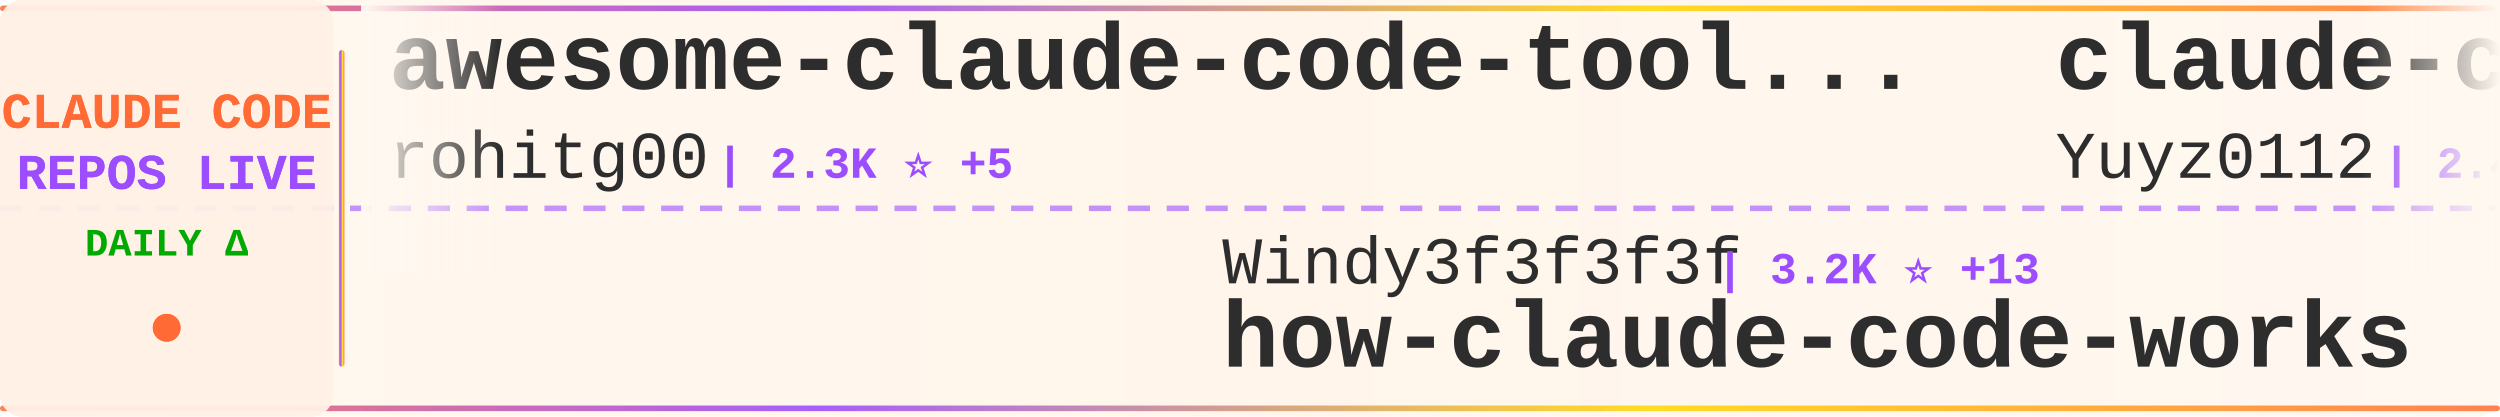
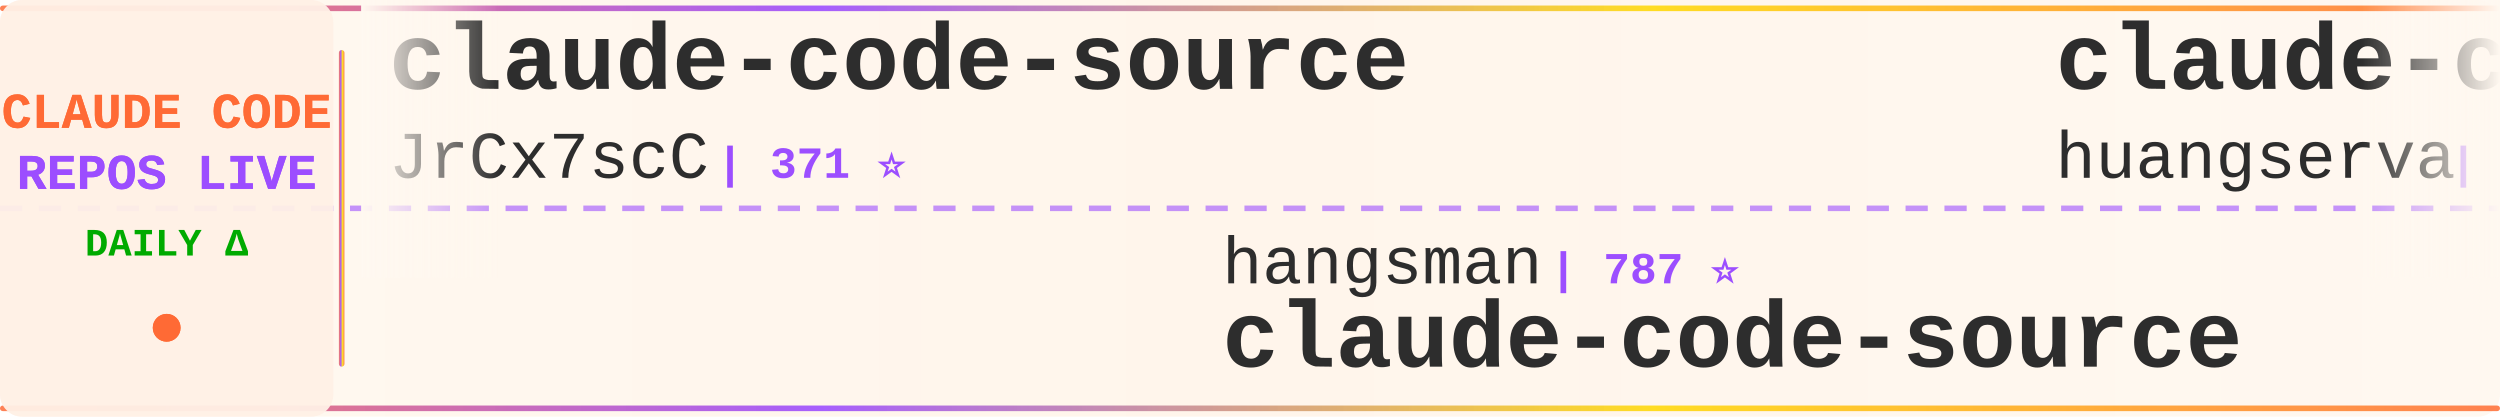
<svg xmlns="http://www.w3.org/2000/svg" width="900" height="150">
  <defs>
    <linearGradient id="tickerBg" x1="0%" y1="0%" x2="100%" y2="0%">
      <stop offset="0%" style="stop-color:#fff8f0;stop-opacity:0.98" />
      <stop offset="50%" style="stop-color:#fff5eb;stop-opacity:1" />
      <stop offset="100%" style="stop-color:#fff8f0;stop-opacity:0.98" />
    </linearGradient>
    <linearGradient id="borderGrad" x1="0%" y1="0%" x2="100%" y2="0%">
      <stop offset="0%" style="stop-color:#FF6B35;stop-opacity:0.85">
        <animate attributeName="stop-opacity" values="0.85;1;0.85" dur="2s" repeatCount="indefinite" />
      </stop>
      <stop offset="33%" style="stop-color:#9C4EFF;stop-opacity:0.9">
        <animate attributeName="stop-opacity" values="0.9;1;0.9" dur="2.2s" repeatCount="indefinite" />
      </stop>
      <stop offset="66%" style="stop-color:#FFD700;stop-opacity:0.85">
        <animate attributeName="stop-opacity" values="0.85;1;0.85" dur="1.8s" repeatCount="indefinite" />
      </stop>
      <stop offset="100%" style="stop-color:#FF6B35;stop-opacity:0.85">
        <animate attributeName="stop-opacity" values="0.85;1;0.85" dur="2s" repeatCount="indefinite" />
      </stop>
    </linearGradient>
    <filter id="textGlow">
      <feGaussianBlur stdDeviation="0.15" result="coloredBlur" />
      <feMerge>
        <feMergeNode in="coloredBlur" />
        <feMergeNode in="SourceGraphic" />
      </feMerge>
    </filter>
    <filter id="metricGlow">
      <feGaussianBlur stdDeviation="0.2" result="coloredBlur" />
      <feMerge>
        <feMergeNode in="coloredBlur" />
        <feMergeNode in="SourceGraphic" />
      </feMerge>
    </filter>
    <linearGradient id="leftFade" x1="0%" y1="0%" x2="100%" y2="0%">
      <stop offset="0%" style="stop-color:#fff8f0;stop-opacity:1" />
      <stop offset="100%" style="stop-color:#fff8f0;stop-opacity:0" />
    </linearGradient>
    <linearGradient id="rightFade" x1="0%" y1="0%" x2="100%" y2="0%">
      <stop offset="0%" style="stop-color:#fff8f0;stop-opacity:0" />
      <stop offset="100%" style="stop-color:#fff8f0;stop-opacity:1" />
    </linearGradient>
  </defs>
  <rect width="900" height="150" fill="url(#tickerBg)" rx="8" />
  <rect x="0" y="2" width="900" height="2" fill="url(#borderGrad)" rx="1" />
  <rect x="0" y="146" width="900" height="2" fill="url(#borderGrad)" rx="1" />
  <line x1="0" y1="75" x2="900" y2="75" stroke="#9C4EFF" stroke-width="2" stroke-dasharray="8 6" opacity="0.6" />
  <rect x="0" y="0" width="120" height="150" fill="#fff0e6" opacity="0.95" rx="8" />
  <text x="60" y="46" font-family="'Courier New', monospace" font-size="18" font-weight="bold" fill="#FF6B35" text-anchor="middle" filter="url(#textGlow)">
    CLAUDE CODE
  </text>
  <text x="60" y="68" font-family="'Courier New', monospace" font-size="18" font-weight="bold" fill="#9C4EFF" text-anchor="middle" filter="url(#textGlow)">
    REPOS LIVE
  </text>
  <text x="60" y="92" font-family="'Courier New', monospace" font-size="14" font-weight="bold" fill="#00aa00" text-anchor="middle">
    DAILY Δ
  </text>
  <circle cx="60" cy="118" r="5" fill="#FF6B35" filter="url(#metricGlow)">
    <animate attributeName="r" values="4;6;4" dur="1.5s" repeatCount="indefinite" />
    <animate attributeName="opacity" values="0.6;1;0.6" dur="1.5s" repeatCount="indefinite" />
  </circle>
  <rect x="122" y="18" width="2" height="114" fill="url(#borderGrad)" rx="1" />
  <clipPath id="tickerClip">
    <rect x="130" y="0" width="770" height="150" />
  </clipPath>
  <g clip-path="url(#tickerClip)">
    <g id="tickerItems">
      <animateTransform attributeName="transform" attributeType="XML" type="translate" from="0 0" to="-3000 0" dur="54s" repeatCount="indefinite" />
      <g transform="translate(0, 0)">
-         <text x="140" y="32" font-family="'Courier New', monospace" font-size="34" font-weight="bold" fill="#2d2d2d">awesome-claude-code-tool...</text>
-         <text x="140" y="64" font-family="'Courier New', monospace" font-size="24" font-weight="normal" fill="#2d2d2d" opacity="1.0">rohitg00</text>
-         <text x="258" y="64" font-family="'Courier New', monospace" font-size="16" font-weight="bold" fill="#9C4EFF"> | 2.3K ⭐ +5</text>
+         <text x="140" y="32" font-family="'Courier New', monospace" font-size="34" font-weight="bold" fill="#2d2d2d">claude-code-source</text>
+         <text x="140" y="64" font-family="'Courier New', monospace" font-size="24" font-weight="normal" fill="#2d2d2d" opacity="1.0">JrCx7scC</text>
+         <text x="258" y="64" font-family="'Courier New', monospace" font-size="16" font-weight="bold" fill="#9C4EFF"> | 371 ⭐</text>
      </g>
      <g transform="translate(300, 0)">
-         <text x="140" y="102" font-family="'Courier New', monospace" font-size="24" font-weight="normal" fill="#2d2d2d" opacity="1.0">Windy3f3f3f3f</text>
-         <text x="318" y="102" font-family="'Courier New', monospace" font-size="16" font-weight="bold" fill="#9C4EFF"> | 3.2K ⭐ +13</text>
-         <text x="140" y="132" font-family="'Courier New', monospace" font-size="34" font-weight="bold" fill="#2d2d2d">how-claude-code-works</text>
+         <text x="140" y="102" font-family="'Courier New', monospace" font-size="24" font-weight="normal" fill="#2d2d2d" opacity="1.0">hangsman</text>
+         <text x="258" y="102" font-family="'Courier New', monospace" font-size="16" font-weight="bold" fill="#9C4EFF"> | 787 ⭐</text>
+         <text x="140" y="132" font-family="'Courier New', monospace" font-size="34" font-weight="bold" fill="#2d2d2d">claude-code-source</text>
      </g>
      <g transform="translate(600, 0)">
-         <text x="140" y="32" font-family="'Courier New', monospace" font-size="34" font-weight="bold" fill="#2d2d2d">claude-code-reverse</text>
-         <text x="140" y="64" font-family="'Courier New', monospace" font-size="24" font-weight="normal" fill="#2d2d2d" opacity="1.0">Yuyz0112</text>
-         <text x="258" y="64" font-family="'Courier New', monospace" font-size="16" font-weight="bold" fill="#9C4EFF"> | 2.4K ⭐</text>
+         <text x="140" y="32" font-family="'Courier New', monospace" font-size="34" font-weight="bold" fill="#2d2d2d">claude-code-cli</text>
+         <text x="140" y="64" font-family="'Courier New', monospace" font-size="24" font-weight="normal" fill="#2d2d2d" opacity="1.0">huangserva</text>
+         <text x="282" y="64" font-family="'Courier New', monospace" font-size="16" font-weight="bold" fill="#9C4EFF"> | 618 ⭐</text>
      </g>
      <g transform="translate(900, 0)">
-         <text x="140" y="102" font-family="'Courier New', monospace" font-size="24" font-weight="normal" fill="#2d2d2d" opacity="1.0">lowcortisolprogrammer</text>
-         <text x="414" y="102" font-family="'Courier New', monospace" font-size="16" font-weight="bold" fill="#9C4EFF"> | 171 ⭐</text>
-         <text x="140" y="132" font-family="'Courier New', monospace" font-size="34" font-weight="bold" fill="#2d2d2d">claude-code</text>
+         <text x="140" y="102" font-family="'Courier New', monospace" font-size="24" font-weight="normal" fill="#2d2d2d" opacity="1.0">darcyegb</text>
+         <text x="258" y="102" font-family="'Courier New', monospace" font-size="16" font-weight="bold" fill="#9C4EFF"> | 747 ⭐</text>
+         <text x="140" y="132" font-family="'Courier New', monospace" font-size="34" font-weight="bold" fill="#2d2d2d">ClaudeCodeAgents</text>
      </g>
      <g transform="translate(1200, 0)">
-         <text x="140" y="32" font-family="'Courier New', monospace" font-size="34" font-weight="bold" fill="#2d2d2d">claude-code-sourcemap</text>
-         <text x="140" y="64" font-family="'Courier New', monospace" font-size="24" font-weight="normal" fill="#2d2d2d" opacity="1.0">ChinaSiro</text>
-         <text x="270" y="64" font-family="'Courier New', monospace" font-size="16" font-weight="bold" fill="#9C4EFF"> | 9.5K ⭐ +6</text>
+         <text x="140" y="32" font-family="'Courier New', monospace" font-size="34" font-weight="bold" fill="#2d2d2d">claude-code</text>
+         <text x="140" y="64" font-family="'Courier New', monospace" font-size="24" font-weight="normal" fill="#2d2d2d" opacity="1.0">isboyjc</text>
+         <text x="246" y="64" font-family="'Courier New', monospace" font-size="16" font-weight="bold" fill="#9C4EFF"> | 162 ⭐ +1</text>
      </g>
      <g transform="translate(1500, 0)">
-         <text x="140" y="102" font-family="'Courier New', monospace" font-size="24" font-weight="normal" fill="#2d2d2d" opacity="1.0">LING71671</text>
-         <text x="270" y="102" font-family="'Courier New', monospace" font-size="16" font-weight="bold" fill="#9C4EFF"> | 916 ⭐ +1</text>
-         <text x="140" y="132" font-family="'Courier New', monospace" font-size="34" font-weight="bold" fill="#2d2d2d">Open-ClaudeCode</text>
+         <text x="140" y="102" font-family="'Courier New', monospace" font-size="24" font-weight="normal" fill="#2d2d2d" opacity="1.0">oboard</text>
+         <text x="234" y="102" font-family="'Courier New', monospace" font-size="16" font-weight="bold" fill="#9C4EFF"> | 3.3K ⭐ +4</text>
+         <text x="140" y="132" font-family="'Courier New', monospace" font-size="34" font-weight="bold" fill="#2d2d2d">claude-code-rev</text>
      </g>
      <g transform="translate(1800, 0)">
-         <text x="140" y="32" font-family="'Courier New', monospace" font-size="34" font-weight="bold" fill="#2d2d2d">claude-code-tudou</text>
-         <text x="140" y="64" font-family="'Courier New', monospace" font-size="24" font-weight="normal" fill="#2d2d2d" opacity="1.0">AICoderTudou</text>
-         <text x="306" y="64" font-family="'Courier New', monospace" font-size="16" font-weight="bold" fill="#9C4EFF"> | 498 ⭐</text>
+         <text x="140" y="32" font-family="'Courier New', monospace" font-size="34" font-weight="bold" fill="#2d2d2d">claude-code</text>
+         <text x="140" y="64" font-family="'Courier New', monospace" font-size="24" font-weight="normal" fill="#2d2d2d" opacity="1.0">codeaashu</text>
+         <text x="270" y="64" font-family="'Courier New', monospace" font-size="16" font-weight="bold" fill="#9C4EFF"> | 3.1K ⭐ +5</text>
      </g>
      <g transform="translate(2100, 0)">
-         <text x="140" y="102" font-family="'Courier New', monospace" font-size="24" font-weight="normal" fill="#2d2d2d" opacity="1.0">repowise-dev</text>
-         <text x="306" y="102" font-family="'Courier New', monospace" font-size="16" font-weight="bold" fill="#9C4EFF"> | 1.2K ⭐ +1</text>
-         <text x="140" y="132" font-family="'Courier New', monospace" font-size="34" font-weight="bold" fill="#2d2d2d">claude-code-prompts</text>
+         <text x="140" y="102" font-family="'Courier New', monospace" font-size="24" font-weight="normal" fill="#2d2d2d" opacity="1.0">Windy3f3f3f3f</text>
+         <text x="318" y="102" font-family="'Courier New', monospace" font-size="16" font-weight="bold" fill="#9C4EFF"> | 2.3K ⭐ +10</text>
+         <text x="140" y="132" font-family="'Courier New', monospace" font-size="34" font-weight="bold" fill="#2d2d2d">claude-code-from-scratch</text>
      </g>
      <g transform="translate(2400, 0)">
-         <text x="140" y="32" font-family="'Courier New', monospace" font-size="34" font-weight="bold" fill="#2d2d2d">claude-code-transcripts</text>
-         <text x="140" y="64" font-family="'Courier New', monospace" font-size="24" font-weight="normal" fill="#2d2d2d" opacity="1.0">simonw</text>
-         <text x="234" y="64" font-family="'Courier New', monospace" font-size="16" font-weight="bold" fill="#9C4EFF"> | 1.6K ⭐ +4</text>
+         <text x="140" y="32" font-family="'Courier New', monospace" font-size="34" font-weight="bold" fill="#2d2d2d">sc-claude-code-files</text>
+         <text x="140" y="64" font-family="'Courier New', monospace" font-size="24" font-weight="normal" fill="#2d2d2d" opacity="1.0">https-deeplearning-ai</text>
+         <text x="414" y="64" font-family="'Courier New', monospace" font-size="16" font-weight="bold" fill="#9C4EFF"> | 533 ⭐</text>
      </g>
      <g transform="translate(2700, 0)">
-         <text x="140" y="102" font-family="'Courier New', monospace" font-size="24" font-weight="normal" fill="#2d2d2d" opacity="1.0">777genius</text>
-         <text x="270" y="102" font-family="'Courier New', monospace" font-size="16" font-weight="bold" fill="#9C4EFF"> | 920 ⭐</text>
-         <text x="140" y="132" font-family="'Courier New', monospace" font-size="34" font-weight="bold" fill="#2d2d2d">claude-code-source-code</text>
+         <text x="140" y="102" font-family="'Courier New', monospace" font-size="24" font-weight="normal" fill="#2d2d2d" opacity="1.0">Yuyz0112</text>
+         <text x="258" y="102" font-family="'Courier New', monospace" font-size="16" font-weight="bold" fill="#9C4EFF"> | 2.4K ⭐</text>
+         <text x="140" y="132" font-family="'Courier New', monospace" font-size="34" font-weight="bold" fill="#2d2d2d">claude-code-reverse</text>
      </g>
      <g transform="translate(3000, 0)">
-         <text x="140" y="32" font-family="'Courier New', monospace" font-size="34" font-weight="bold" fill="#2d2d2d">awesome-claude-code-tool...</text>
-         <text x="140" y="64" font-family="'Courier New', monospace" font-size="24" font-weight="normal" fill="#2d2d2d" opacity="1.0">rohitg00</text>
-         <text x="258" y="64" font-family="'Courier New', monospace" font-size="16" font-weight="bold" fill="#9C4EFF"> | 2.3K ⭐ +5</text>
+         <text x="140" y="32" font-family="'Courier New', monospace" font-size="34" font-weight="bold" fill="#2d2d2d">claude-code-source</text>
+         <text x="140" y="64" font-family="'Courier New', monospace" font-size="24" font-weight="normal" fill="#2d2d2d" opacity="1.0">JrCx7scC</text>
+         <text x="258" y="64" font-family="'Courier New', monospace" font-size="16" font-weight="bold" fill="#9C4EFF"> | 371 ⭐</text>
      </g>
      <g transform="translate(3300, 0)">
-         <text x="140" y="102" font-family="'Courier New', monospace" font-size="24" font-weight="normal" fill="#2d2d2d" opacity="1.0">Windy3f3f3f3f</text>
-         <text x="318" y="102" font-family="'Courier New', monospace" font-size="16" font-weight="bold" fill="#9C4EFF"> | 3.2K ⭐ +13</text>
-         <text x="140" y="132" font-family="'Courier New', monospace" font-size="34" font-weight="bold" fill="#2d2d2d">how-claude-code-works</text>
+         <text x="140" y="102" font-family="'Courier New', monospace" font-size="24" font-weight="normal" fill="#2d2d2d" opacity="1.0">hangsman</text>
+         <text x="258" y="102" font-family="'Courier New', monospace" font-size="16" font-weight="bold" fill="#9C4EFF"> | 787 ⭐</text>
+         <text x="140" y="132" font-family="'Courier New', monospace" font-size="34" font-weight="bold" fill="#2d2d2d">claude-code-source</text>
      </g>
      <g transform="translate(3600, 0)">
-         <text x="140" y="32" font-family="'Courier New', monospace" font-size="34" font-weight="bold" fill="#2d2d2d">claude-code-reverse</text>
-         <text x="140" y="64" font-family="'Courier New', monospace" font-size="24" font-weight="normal" fill="#2d2d2d" opacity="1.0">Yuyz0112</text>
-         <text x="258" y="64" font-family="'Courier New', monospace" font-size="16" font-weight="bold" fill="#9C4EFF"> | 2.4K ⭐</text>
+         <text x="140" y="32" font-family="'Courier New', monospace" font-size="34" font-weight="bold" fill="#2d2d2d">claude-code-cli</text>
+         <text x="140" y="64" font-family="'Courier New', monospace" font-size="24" font-weight="normal" fill="#2d2d2d" opacity="1.0">huangserva</text>
+         <text x="282" y="64" font-family="'Courier New', monospace" font-size="16" font-weight="bold" fill="#9C4EFF"> | 618 ⭐</text>
      </g>
      <g transform="translate(3900, 0)">
-         <text x="140" y="102" font-family="'Courier New', monospace" font-size="24" font-weight="normal" fill="#2d2d2d" opacity="1.0">lowcortisolprogrammer</text>
-         <text x="414" y="102" font-family="'Courier New', monospace" font-size="16" font-weight="bold" fill="#9C4EFF"> | 171 ⭐</text>
-         <text x="140" y="132" font-family="'Courier New', monospace" font-size="34" font-weight="bold" fill="#2d2d2d">claude-code</text>
+         <text x="140" y="102" font-family="'Courier New', monospace" font-size="24" font-weight="normal" fill="#2d2d2d" opacity="1.0">darcyegb</text>
+         <text x="258" y="102" font-family="'Courier New', monospace" font-size="16" font-weight="bold" fill="#9C4EFF"> | 747 ⭐</text>
+         <text x="140" y="132" font-family="'Courier New', monospace" font-size="34" font-weight="bold" fill="#2d2d2d">ClaudeCodeAgents</text>
      </g>
    </g>
  </g>
  <rect x="130" y="0" width="50" height="100" fill="url(#leftFade)" />
  <rect x="850" y="0" width="50" height="100" fill="url(#rightFade)" />
</svg>
